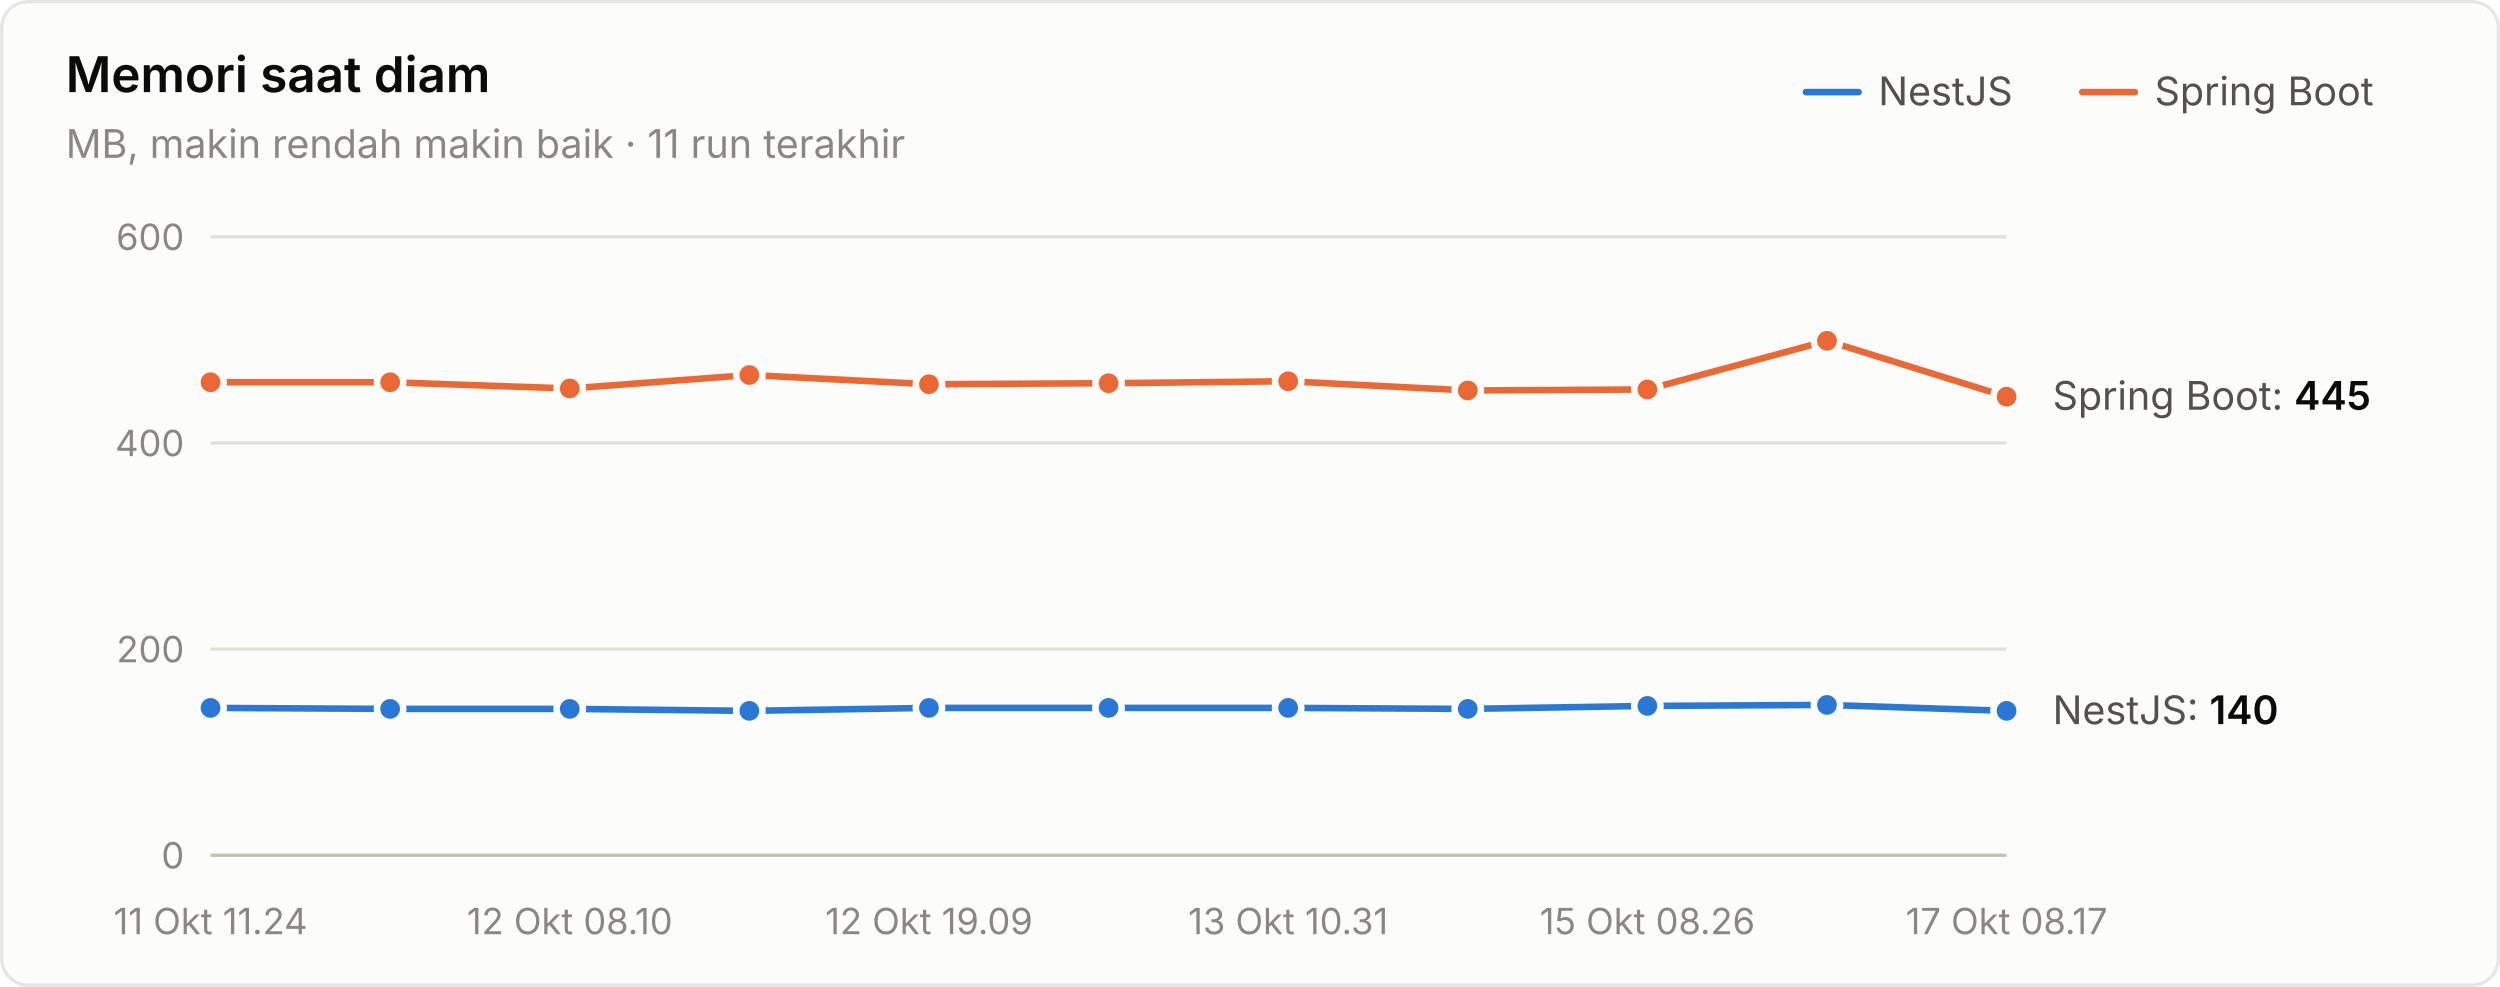
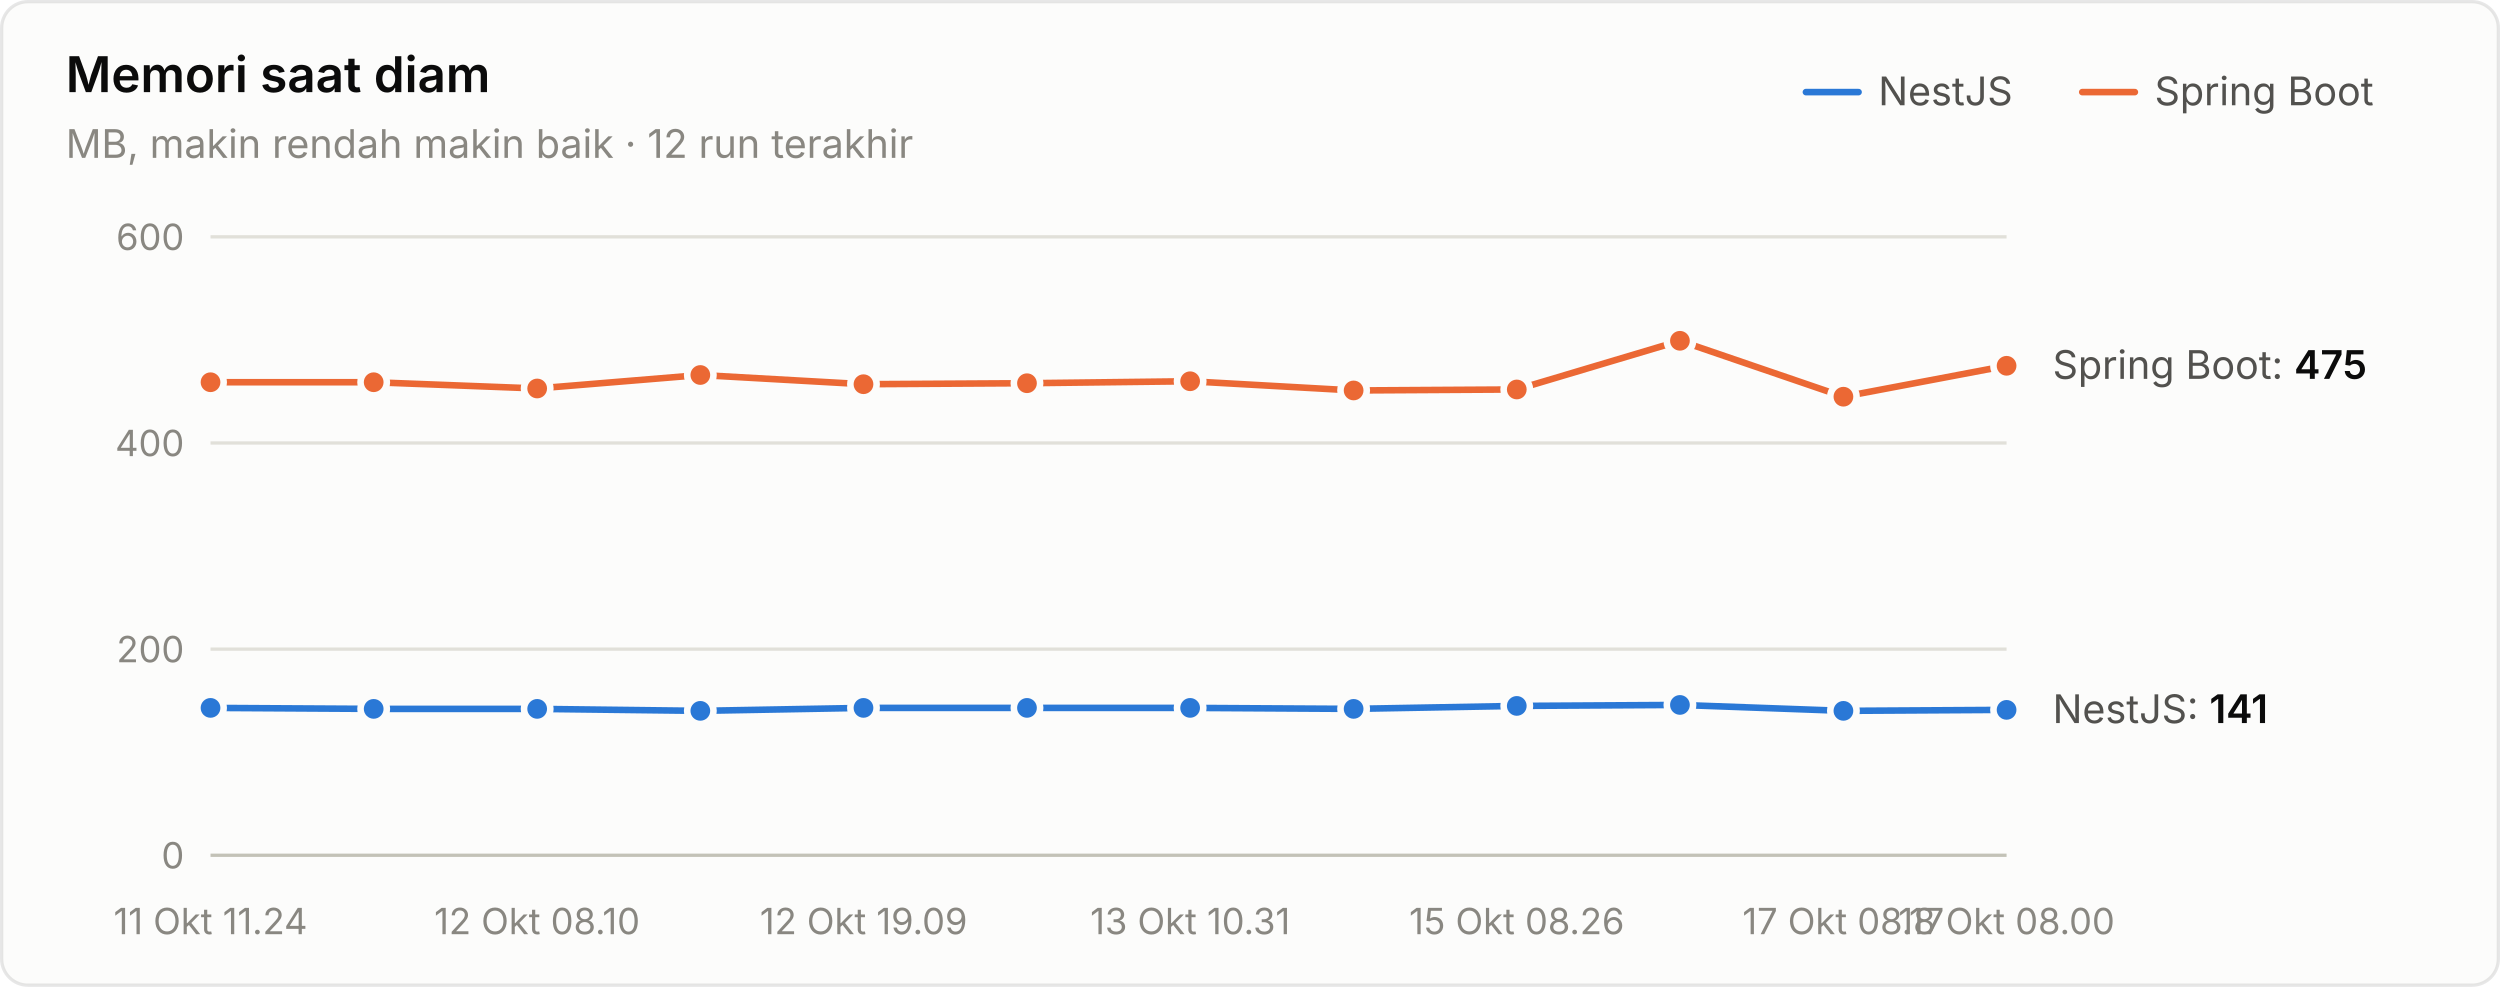
<svg xmlns="http://www.w3.org/2000/svg" width="760" height="300" viewBox="0 0 760 300" role="img" aria-label="Memori saat diam">
  <style>text{font-family:system-ui,-apple-system,"Segoe UI",sans-serif}.angka{font-variant-numeric:tabular-nums}</style>
  <rect x="0.5" y="0.5" width="759" height="299" rx="8" fill="#fcfcfb" stroke="rgba(11,11,11,0.10)" />
  <text x="20" y="28" font-size="15" font-weight="600" fill="#0b0b0b">Memori saat diam</text>
-   <text x="20" y="48" font-size="12" fill="#898781">MB, makin rendah makin baik · 11 run terakhir</text>
+   <text x="20" y="48" font-size="12" fill="#898781">MB, makin rendah makin baik · 12 run terakhir</text>
  <text x="655" y="32" font-size="12" fill="#52514e">Spring Boot</text>
  <line x1="633" y1="28" x2="649" y2="28" stroke="#eb6834" stroke-width="2" stroke-linecap="round" />
  <text x="571" y="32" font-size="12" fill="#52514e">NestJS</text>
  <line x1="549" y1="28" x2="565" y2="28" stroke="#2a78d6" stroke-width="2" stroke-linecap="round" />
  <line x1="64" y1="260" x2="610" y2="260" stroke="#c3c2b7" stroke-width="1" />
  <text class="angka" x="56" y="264" font-size="11" text-anchor="end" fill="#898781">0</text>
  <line x1="64" y1="197.333" x2="610" y2="197.333" stroke="#e1e0d9" stroke-width="1" />
  <text class="angka" x="56" y="201.333" font-size="11" text-anchor="end" fill="#898781">200</text>
  <line x1="64" y1="134.667" x2="610" y2="134.667" stroke="#e1e0d9" stroke-width="1" />
  <text class="angka" x="56" y="138.667" font-size="11" text-anchor="end" fill="#898781">400</text>
  <line x1="64" y1="72" x2="610" y2="72" stroke="#e1e0d9" stroke-width="1" />
  <text class="angka" x="56" y="76" font-size="11" text-anchor="end" fill="#898781">600</text>
  <text x="64" y="284" font-size="11" text-anchor="middle" fill="#898781">11 Okt 11.24</text>
-   <text x="173.2" y="284" font-size="11" text-anchor="middle" fill="#898781">12 Okt 08.10</text>
-   <text x="282.4" y="284" font-size="11" text-anchor="middle" fill="#898781">12 Okt 19.09</text>
-   <text x="391.6" y="284" font-size="11" text-anchor="middle" fill="#898781">13 Okt 10.31</text>
-   <text x="500.8" y="284" font-size="11" text-anchor="middle" fill="#898781">15 Okt 08.26</text>
-   <text x="610" y="284" font-size="11" text-anchor="middle" fill="#898781">17 Okt 08.17</text>
-   <path d="M64.0,215.2 L118.6,215.5 L173.2,215.5 L227.8,216.1 L282.4,215.2 L337.0,215.2 L391.6,215.2 L446.2,215.5 L500.8,214.6 L555.4,214.3 L610.0,216.1" fill="none" stroke="#2a78d6" stroke-width="2" stroke-linejoin="round" stroke-linecap="round" />
+   <text x="163.273" y="284" font-size="11" text-anchor="middle" fill="#898781">12 Okt 08.10</text>
+   <text x="262.545" y="284" font-size="11" text-anchor="middle" fill="#898781">12 Okt 19.09</text>
+   <text x="361.818" y="284" font-size="11" text-anchor="middle" fill="#898781">13 Okt 10.31</text>
+   <text x="461.091" y="284" font-size="11" text-anchor="middle" fill="#898781">15 Okt 08.26</text>
+   <text x="560.364" y="284" font-size="11" text-anchor="middle" fill="#898781">17 Okt 08.17</text>
+   <text x="610" y="284" font-size="11" text-anchor="middle" fill="#898781">18 Okt 08.00</text>
+   <path d="M64.0,215.2 L113.6,215.5 L163.3,215.5 L212.9,216.1 L262.5,215.2 L312.2,215.2 L361.8,215.2 L411.5,215.5 L461.1,214.6 L510.7,214.3 L560.4,216.1 L610.0,215.8" fill="none" stroke="#2a78d6" stroke-width="2" stroke-linejoin="round" stroke-linecap="round" />
  <circle cx="64.0" cy="215.2" r="4" fill="#2a78d6" stroke="#fcfcfb" stroke-width="2" />
-   <circle cx="118.6" cy="215.5" r="4" fill="#2a78d6" stroke="#fcfcfb" stroke-width="2" />
-   <circle cx="173.2" cy="215.5" r="4" fill="#2a78d6" stroke="#fcfcfb" stroke-width="2" />
-   <circle cx="227.8" cy="216.1" r="4" fill="#2a78d6" stroke="#fcfcfb" stroke-width="2" />
-   <circle cx="282.4" cy="215.2" r="4" fill="#2a78d6" stroke="#fcfcfb" stroke-width="2" />
-   <circle cx="337.0" cy="215.2" r="4" fill="#2a78d6" stroke="#fcfcfb" stroke-width="2" />
-   <circle cx="391.6" cy="215.2" r="4" fill="#2a78d6" stroke="#fcfcfb" stroke-width="2" />
-   <circle cx="446.2" cy="215.5" r="4" fill="#2a78d6" stroke="#fcfcfb" stroke-width="2" />
-   <circle cx="500.8" cy="214.6" r="4" fill="#2a78d6" stroke="#fcfcfb" stroke-width="2" />
-   <circle cx="555.4" cy="214.3" r="4" fill="#2a78d6" stroke="#fcfcfb" stroke-width="2" />
-   <circle cx="610.0" cy="216.1" r="4" fill="#2a78d6" stroke="#fcfcfb" stroke-width="2" />
-   <path d="M64.0,116.2 L118.6,116.2 L173.2,118.1 L227.8,114.0 L282.4,116.8 L337.0,116.5 L391.6,115.9 L446.2,118.7 L500.8,118.4 L555.4,103.6 L610.0,120.6" fill="none" stroke="#eb6834" stroke-width="2" stroke-linejoin="round" stroke-linecap="round" />
+   <circle cx="113.6" cy="215.5" r="4" fill="#2a78d6" stroke="#fcfcfb" stroke-width="2" />
+   <circle cx="163.3" cy="215.5" r="4" fill="#2a78d6" stroke="#fcfcfb" stroke-width="2" />
+   <circle cx="212.9" cy="216.1" r="4" fill="#2a78d6" stroke="#fcfcfb" stroke-width="2" />
+   <circle cx="262.5" cy="215.2" r="4" fill="#2a78d6" stroke="#fcfcfb" stroke-width="2" />
+   <circle cx="312.2" cy="215.2" r="4" fill="#2a78d6" stroke="#fcfcfb" stroke-width="2" />
+   <circle cx="361.8" cy="215.2" r="4" fill="#2a78d6" stroke="#fcfcfb" stroke-width="2" />
+   <circle cx="411.5" cy="215.5" r="4" fill="#2a78d6" stroke="#fcfcfb" stroke-width="2" />
+   <circle cx="461.1" cy="214.6" r="4" fill="#2a78d6" stroke="#fcfcfb" stroke-width="2" />
+   <circle cx="510.7" cy="214.3" r="4" fill="#2a78d6" stroke="#fcfcfb" stroke-width="2" />
+   <circle cx="560.4" cy="216.1" r="4" fill="#2a78d6" stroke="#fcfcfb" stroke-width="2" />
+   <circle cx="610.0" cy="215.8" r="4" fill="#2a78d6" stroke="#fcfcfb" stroke-width="2" />
+   <path d="M64.0,116.2 L113.6,116.2 L163.3,118.1 L212.9,114.0 L262.5,116.8 L312.2,116.5 L361.8,115.9 L411.5,118.7 L461.1,118.4 L510.7,103.6 L560.4,120.6 L610.0,111.2" fill="none" stroke="#eb6834" stroke-width="2" stroke-linejoin="round" stroke-linecap="round" />
  <circle cx="64.0" cy="116.2" r="4" fill="#eb6834" stroke="#fcfcfb" stroke-width="2" />
-   <circle cx="118.6" cy="116.2" r="4" fill="#eb6834" stroke="#fcfcfb" stroke-width="2" />
-   <circle cx="173.2" cy="118.1" r="4" fill="#eb6834" stroke="#fcfcfb" stroke-width="2" />
-   <circle cx="227.8" cy="114.0" r="4" fill="#eb6834" stroke="#fcfcfb" stroke-width="2" />
-   <circle cx="282.4" cy="116.8" r="4" fill="#eb6834" stroke="#fcfcfb" stroke-width="2" />
-   <circle cx="337.0" cy="116.5" r="4" fill="#eb6834" stroke="#fcfcfb" stroke-width="2" />
-   <circle cx="391.6" cy="115.9" r="4" fill="#eb6834" stroke="#fcfcfb" stroke-width="2" />
-   <circle cx="446.2" cy="118.7" r="4" fill="#eb6834" stroke="#fcfcfb" stroke-width="2" />
-   <circle cx="500.8" cy="118.4" r="4" fill="#eb6834" stroke="#fcfcfb" stroke-width="2" />
-   <circle cx="555.4" cy="103.6" r="4" fill="#eb6834" stroke="#fcfcfb" stroke-width="2" />
-   <circle cx="610.0" cy="120.6" r="4" fill="#eb6834" stroke="#fcfcfb" stroke-width="2" />
-   <text class="angka" x="624" y="124.567" font-size="12" fill="#52514e">Spring Boot: <tspan fill="#0b0b0b" font-weight="600">445</tspan>
+   <circle cx="113.6" cy="116.2" r="4" fill="#eb6834" stroke="#fcfcfb" stroke-width="2" />
+   <circle cx="163.3" cy="118.1" r="4" fill="#eb6834" stroke="#fcfcfb" stroke-width="2" />
+   <circle cx="212.9" cy="114.0" r="4" fill="#eb6834" stroke="#fcfcfb" stroke-width="2" />
+   <circle cx="262.5" cy="116.8" r="4" fill="#eb6834" stroke="#fcfcfb" stroke-width="2" />
+   <circle cx="312.2" cy="116.5" r="4" fill="#eb6834" stroke="#fcfcfb" stroke-width="2" />
+   <circle cx="361.8" cy="115.9" r="4" fill="#eb6834" stroke="#fcfcfb" stroke-width="2" />
+   <circle cx="411.5" cy="118.7" r="4" fill="#eb6834" stroke="#fcfcfb" stroke-width="2" />
+   <circle cx="461.1" cy="118.4" r="4" fill="#eb6834" stroke="#fcfcfb" stroke-width="2" />
+   <circle cx="510.7" cy="103.6" r="4" fill="#eb6834" stroke="#fcfcfb" stroke-width="2" />
+   <circle cx="560.4" cy="120.6" r="4" fill="#eb6834" stroke="#fcfcfb" stroke-width="2" />
+   <circle cx="610.0" cy="111.2" r="4" fill="#eb6834" stroke="#fcfcfb" stroke-width="2" />
+   <text class="angka" x="624" y="115.167" font-size="12" fill="#52514e">Spring Boot: <tspan fill="#0b0b0b" font-weight="600">475</tspan>
  </text>
-   <text class="angka" x="624" y="220.133" font-size="12" fill="#52514e">NestJS: <tspan fill="#0b0b0b" font-weight="600">140</tspan>
+   <text class="angka" x="624" y="219.82" font-size="12" fill="#52514e">NestJS: <tspan fill="#0b0b0b" font-weight="600">141</tspan>
  </text>
</svg>
